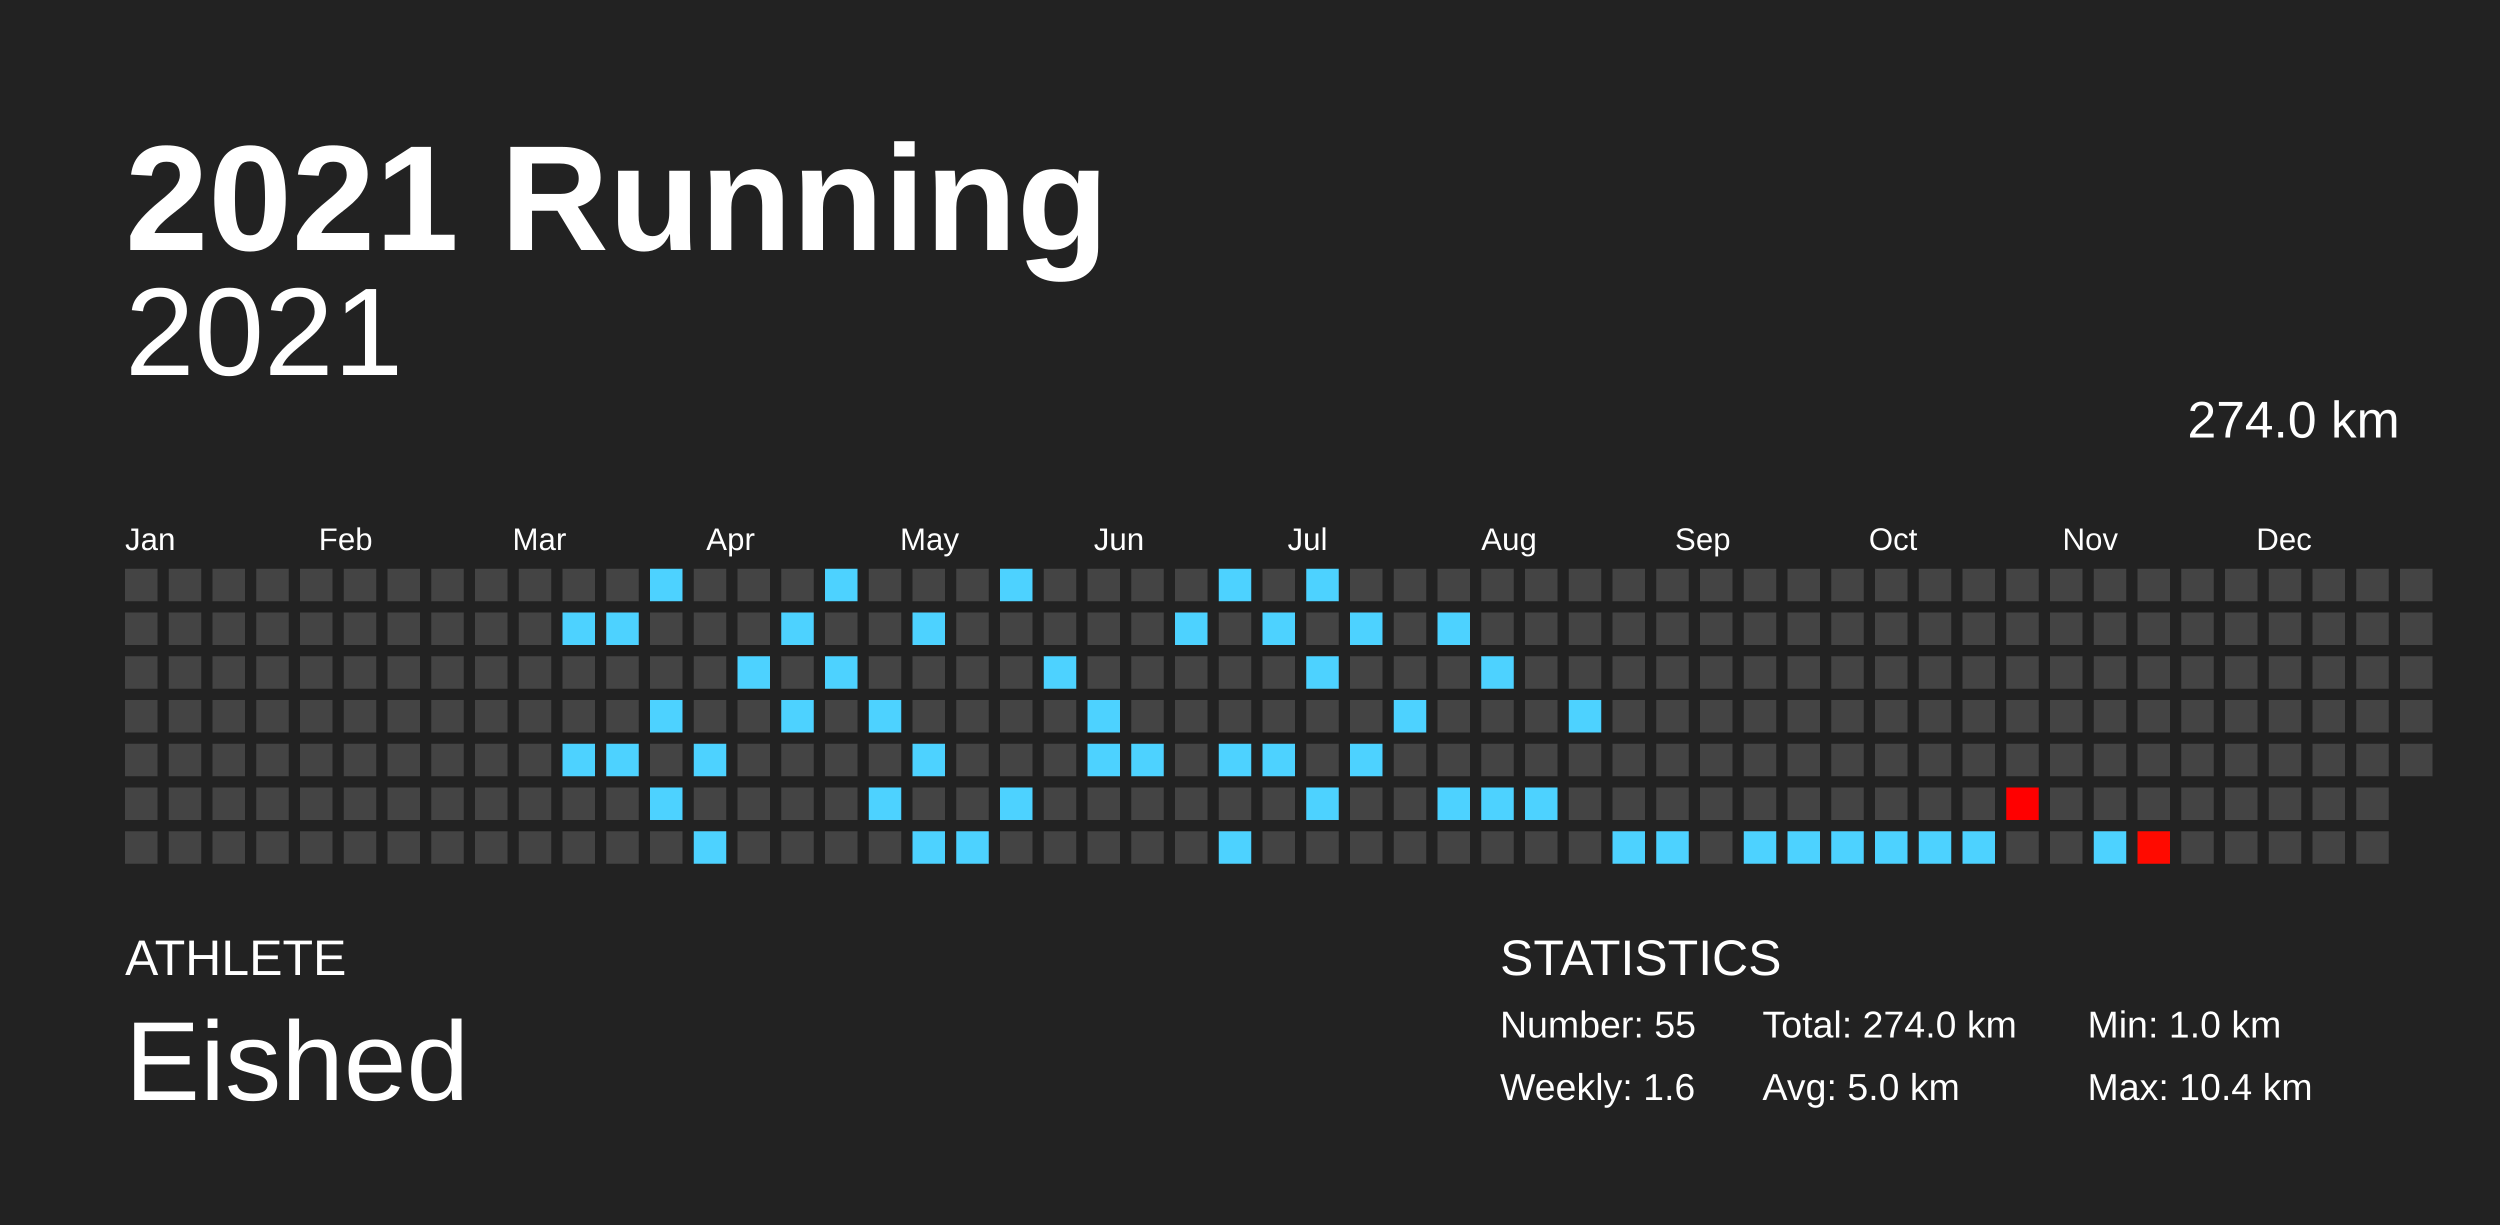
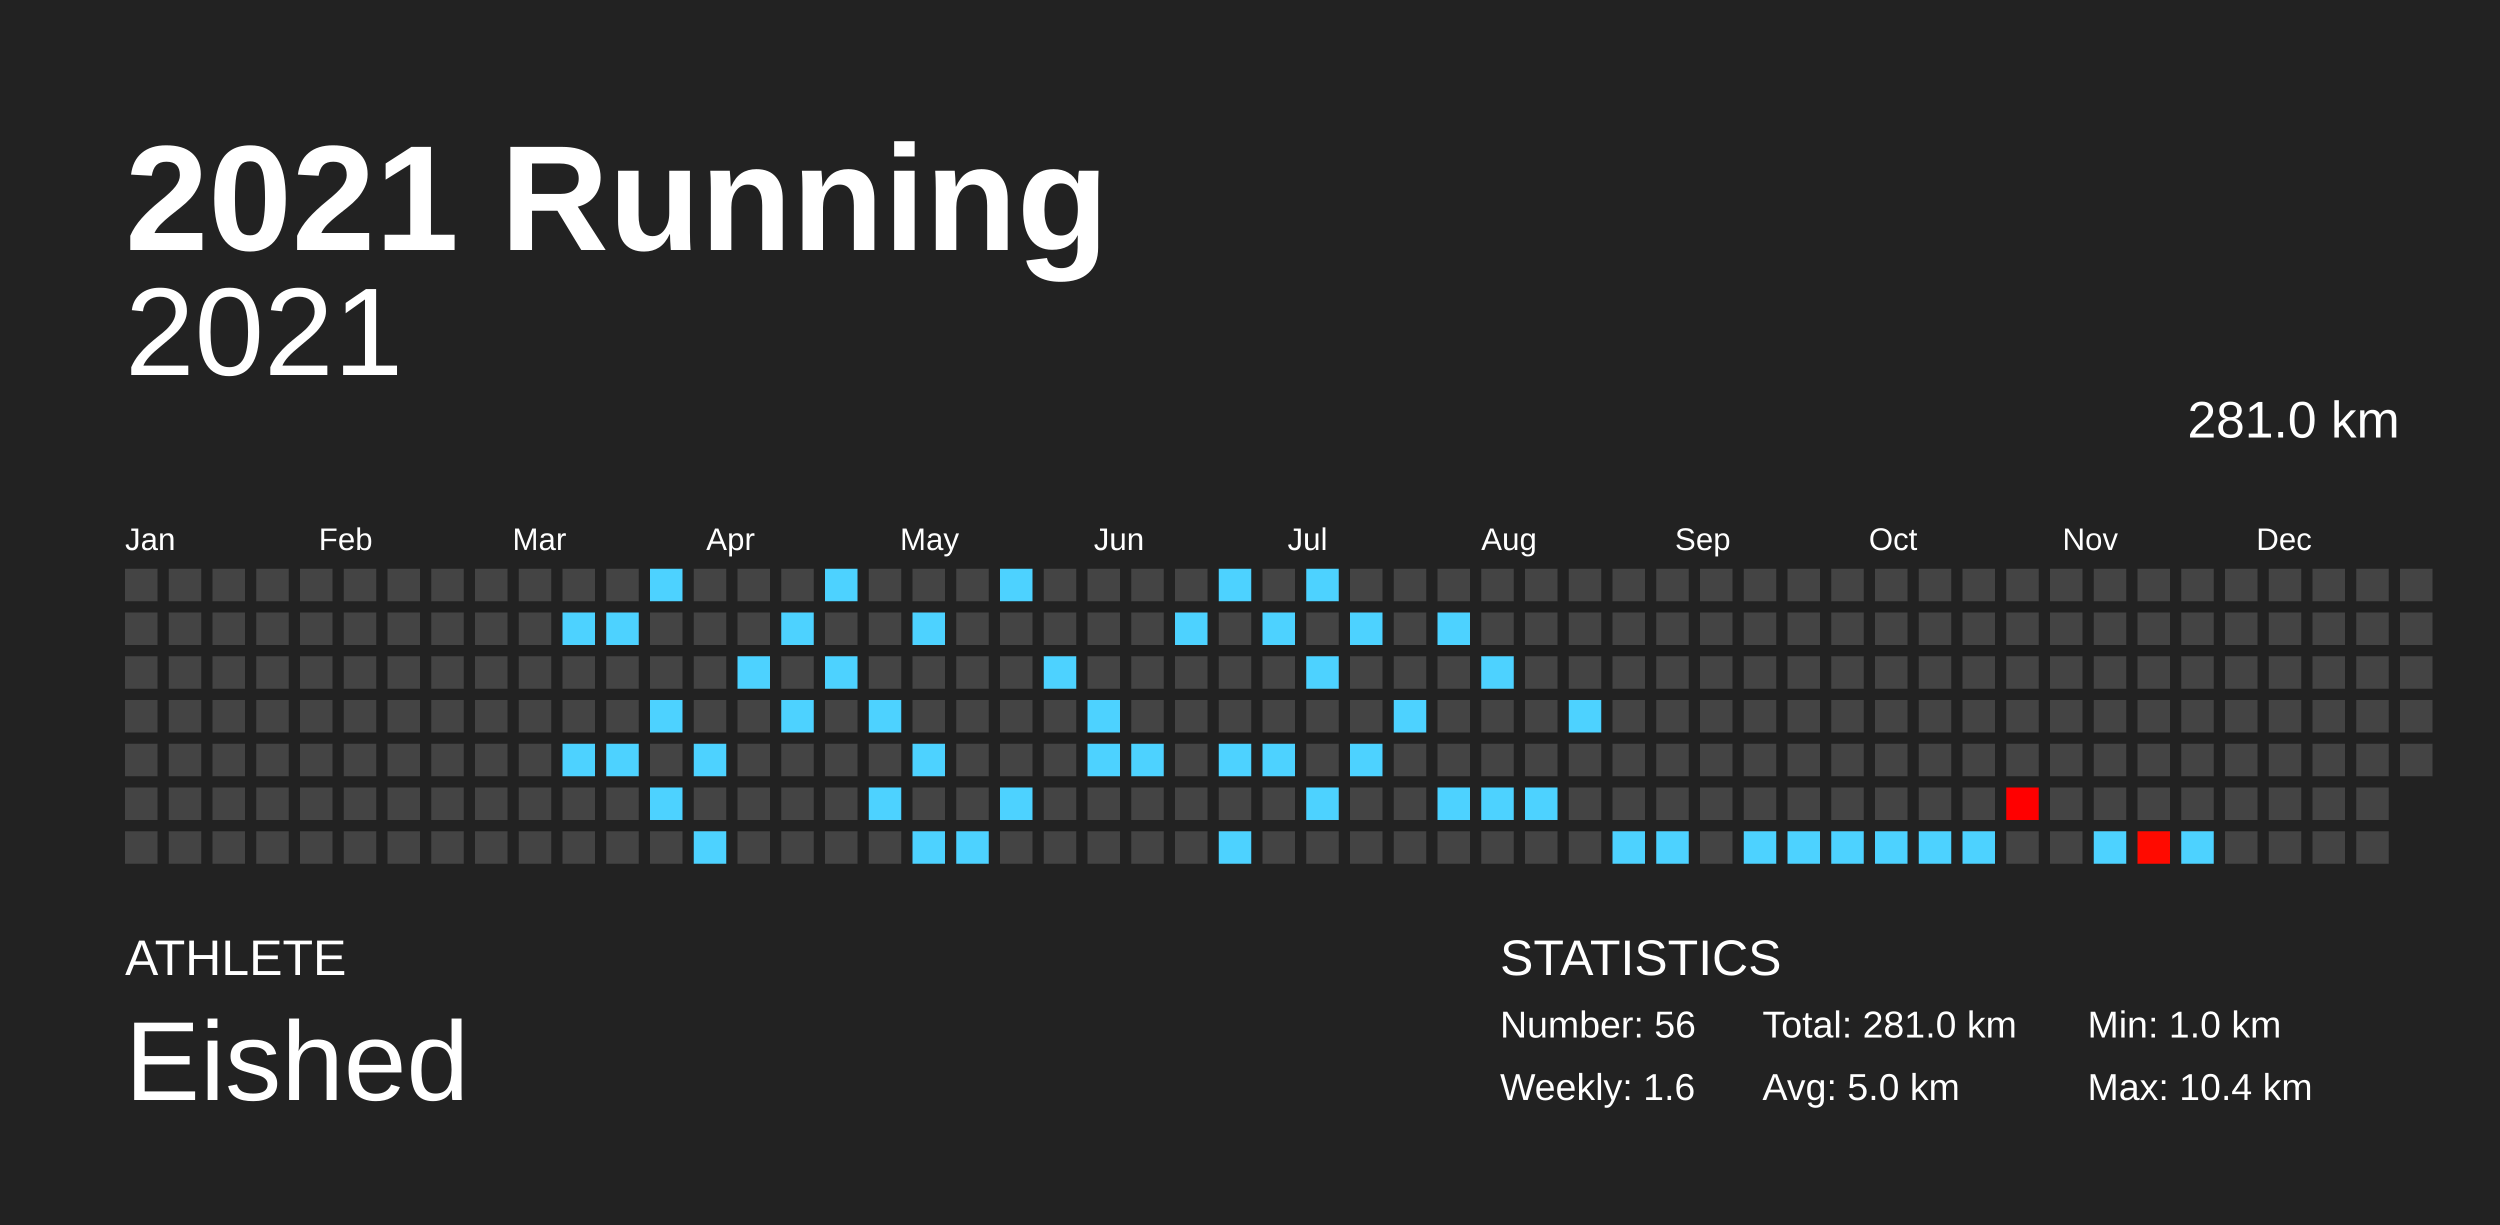
<svg xmlns="http://www.w3.org/2000/svg" baseProfile="full" height="98mm" version="1.1" viewBox="0,0,200,98" width="200mm">
  <defs />
  <rect fill="#222222" height="98" width="200" x="0" y="0" />
  <text fill="#FFFFFF" style="font-size:12px; font-family:Arial; font-weight:bold;" x="10" y="20">2021 Running</text>
  <text fill="#FFFFFF" style="font-size:4px; font-family:Arial" x="10" y="78">ATHLETE</text>
  <text fill="#FFFFFF" style="font-size:9px; font-family:Arial" x="10" y="88">Eished</text>
  <text fill="#FFFFFF" style="font-size:4px; font-family:Arial" x="120" y="78">STATISTICS</text>
-   <text fill="#FFFFFF" style="font-size:3px; font-family:Arial" x="120" y="83">Number: 55</text>
+   <text fill="#FFFFFF" style="font-size:3px; font-family:Arial" x="120" y="83">Number: 56</text>
  <text fill="#FFFFFF" style="font-size:3px; font-family:Arial" x="120" y="88">Weekly: 1.6</text>
-   <text fill="#FFFFFF" style="font-size:3px; font-family:Arial" x="141" y="83">Total: 274.0 km</text>
+   <text fill="#FFFFFF" style="font-size:3px; font-family:Arial" x="141" y="83">Total: 281.0 km</text>
  <text fill="#FFFFFF" style="font-size:3px; font-family:Arial" x="141" y="88">Avg: 5.0 km</text>
  <text fill="#FFFFFF" style="font-size:3px; font-family:Arial" x="167" y="83">Min: 1.0 km</text>
  <text fill="#FFFFFF" style="font-size:3px; font-family:Arial" x="167" y="88">Max: 10.4 km</text>
  <text alignment-baseline="hanging" fill="#FFFFFF" style="font-size:10.0px; font-family:Arial;" x="10" y="30">2021</text>
-   <text alignment-baseline="hanging" fill="#FFFFFF" style="font-size:4.125px; font-family:Arial;" x="175" y="35">274.0 km</text>
+   <text alignment-baseline="hanging" fill="#FFFFFF" style="font-size:4.125px; font-family:Arial;" x="175" y="35">281.0 km</text>
  <text fill="#FFFFFF" style="font-size:2.5px; font-family:Arial" x="10.0" y="44">Jan</text>
  <text fill="#FFFFFF" style="font-size:2.5px; font-family:Arial" x="25.5" y="44">Feb</text>
  <text fill="#FFFFFF" style="font-size:2.5px; font-family:Arial" x="41.0" y="44">Mar</text>
  <text fill="#FFFFFF" style="font-size:2.5px; font-family:Arial" x="56.5" y="44">Apr</text>
  <text fill="#FFFFFF" style="font-size:2.5px; font-family:Arial" x="72.0" y="44">May</text>
  <text fill="#FFFFFF" style="font-size:2.5px; font-family:Arial" x="87.5" y="44">Jun</text>
  <text fill="#FFFFFF" style="font-size:2.5px; font-family:Arial" x="103.0" y="44">Jul</text>
  <text fill="#FFFFFF" style="font-size:2.5px; font-family:Arial" x="118.5" y="44">Aug</text>
  <text fill="#FFFFFF" style="font-size:2.5px; font-family:Arial" x="134.0" y="44">Sep</text>
  <text fill="#FFFFFF" style="font-size:2.5px; font-family:Arial" x="149.5" y="44">Oct</text>
  <text fill="#FFFFFF" style="font-size:2.5px; font-family:Arial" x="165.0" y="44">Nov</text>
  <text fill="#FFFFFF" style="font-size:2.5px; font-family:Arial" x="180.5" y="44">Dec</text>
  <rect fill="#444444" height="2.6" width="2.6" x="10.0" y="45.5" />
  <rect fill="#444444" height="2.6" width="2.6" x="10.0" y="49.0" />
  <rect fill="#444444" height="2.6" width="2.6" x="10.0" y="52.5" />
  <rect fill="#444444" height="2.6" width="2.6" x="10.0" y="56.0" />
  <rect fill="#444444" height="2.6" width="2.6" x="10.0" y="59.5" />
  <rect fill="#444444" height="2.6" width="2.6" x="10.0" y="63.0" />
  <rect fill="#444444" height="2.6" width="2.6" x="10.0" y="66.5" />
  <rect fill="#444444" height="2.6" width="2.6" x="13.5" y="45.5" />
  <rect fill="#444444" height="2.6" width="2.6" x="13.5" y="49.0" />
  <rect fill="#444444" height="2.6" width="2.6" x="13.5" y="52.5" />
  <rect fill="#444444" height="2.6" width="2.6" x="13.5" y="56.0" />
  <rect fill="#444444" height="2.6" width="2.6" x="13.5" y="59.5" />
  <rect fill="#444444" height="2.6" width="2.6" x="13.5" y="63.0" />
  <rect fill="#444444" height="2.6" width="2.6" x="13.5" y="66.5" />
  <rect fill="#444444" height="2.6" width="2.6" x="17.0" y="45.5" />
  <rect fill="#444444" height="2.6" width="2.6" x="17.0" y="49.0" />
  <rect fill="#444444" height="2.6" width="2.6" x="17.0" y="52.5" />
  <rect fill="#444444" height="2.6" width="2.6" x="17.0" y="56.0" />
  <rect fill="#444444" height="2.6" width="2.6" x="17.0" y="59.5" />
  <rect fill="#444444" height="2.6" width="2.6" x="17.0" y="63.0" />
  <rect fill="#444444" height="2.6" width="2.6" x="17.0" y="66.5" />
  <rect fill="#444444" height="2.6" width="2.6" x="20.5" y="45.5" />
  <rect fill="#444444" height="2.6" width="2.6" x="20.5" y="49.0" />
  <rect fill="#444444" height="2.6" width="2.6" x="20.5" y="52.5" />
  <rect fill="#444444" height="2.6" width="2.6" x="20.5" y="56.0" />
  <rect fill="#444444" height="2.6" width="2.6" x="20.5" y="59.5" />
  <rect fill="#444444" height="2.6" width="2.6" x="20.5" y="63.0" />
  <rect fill="#444444" height="2.6" width="2.6" x="20.5" y="66.5" />
  <rect fill="#444444" height="2.6" width="2.6" x="24.0" y="45.5" />
  <rect fill="#444444" height="2.6" width="2.6" x="24.0" y="49.0" />
  <rect fill="#444444" height="2.6" width="2.6" x="24.0" y="52.5" />
  <rect fill="#444444" height="2.6" width="2.6" x="24.0" y="56.0" />
  <rect fill="#444444" height="2.6" width="2.6" x="24.0" y="59.5" />
  <rect fill="#444444" height="2.6" width="2.6" x="24.0" y="63.0" />
  <rect fill="#444444" height="2.6" width="2.6" x="24.0" y="66.5" />
  <rect fill="#444444" height="2.6" width="2.6" x="27.5" y="45.5" />
  <rect fill="#444444" height="2.6" width="2.6" x="27.5" y="49.0" />
  <rect fill="#444444" height="2.6" width="2.6" x="27.5" y="52.5" />
  <rect fill="#444444" height="2.6" width="2.6" x="27.5" y="56.0" />
  <rect fill="#444444" height="2.6" width="2.6" x="27.5" y="59.5" />
  <rect fill="#444444" height="2.6" width="2.6" x="27.5" y="63.0" />
  <rect fill="#444444" height="2.6" width="2.6" x="27.5" y="66.5" />
  <rect fill="#444444" height="2.6" width="2.6" x="31.0" y="45.5" />
  <rect fill="#444444" height="2.6" width="2.6" x="31.0" y="49.0" />
  <rect fill="#444444" height="2.6" width="2.6" x="31.0" y="52.5" />
  <rect fill="#444444" height="2.6" width="2.6" x="31.0" y="56.0" />
  <rect fill="#444444" height="2.6" width="2.6" x="31.0" y="59.5" />
  <rect fill="#444444" height="2.6" width="2.6" x="31.0" y="63.0" />
  <rect fill="#444444" height="2.6" width="2.6" x="31.0" y="66.5" />
  <rect fill="#444444" height="2.6" width="2.6" x="34.5" y="45.5" />
  <rect fill="#444444" height="2.6" width="2.6" x="34.5" y="49.0" />
  <rect fill="#444444" height="2.6" width="2.6" x="34.5" y="52.5" />
  <rect fill="#444444" height="2.6" width="2.6" x="34.5" y="56.0" />
  <rect fill="#444444" height="2.6" width="2.6" x="34.5" y="59.5" />
  <rect fill="#444444" height="2.6" width="2.6" x="34.5" y="63.0" />
  <rect fill="#444444" height="2.6" width="2.6" x="34.5" y="66.5" />
  <rect fill="#444444" height="2.6" width="2.6" x="38.0" y="45.5" />
  <rect fill="#444444" height="2.6" width="2.6" x="38.0" y="49.0" />
  <rect fill="#444444" height="2.6" width="2.6" x="38.0" y="52.5" />
  <rect fill="#444444" height="2.6" width="2.6" x="38.0" y="56.0" />
  <rect fill="#444444" height="2.6" width="2.6" x="38.0" y="59.5" />
  <rect fill="#444444" height="2.6" width="2.6" x="38.0" y="63.0" />
  <rect fill="#444444" height="2.6" width="2.6" x="38.0" y="66.5" />
  <rect fill="#444444" height="2.6" width="2.6" x="41.5" y="45.5" />
  <rect fill="#444444" height="2.6" width="2.6" x="41.5" y="49.0" />
  <rect fill="#444444" height="2.6" width="2.6" x="41.5" y="52.5" />
  <rect fill="#444444" height="2.6" width="2.6" x="41.5" y="56.0" />
  <rect fill="#444444" height="2.6" width="2.6" x="41.5" y="59.5" />
  <rect fill="#444444" height="2.6" width="2.6" x="41.5" y="63.0" />
  <rect fill="#444444" height="2.6" width="2.6" x="41.5" y="66.5" />
  <rect fill="#444444" height="2.6" width="2.6" x="45.0" y="45.5" />
  <rect fill="#4dd2ff" height="2.6" width="2.6" x="45.0" y="49.0" />
  <rect fill="#444444" height="2.6" width="2.6" x="45.0" y="52.5" />
  <rect fill="#444444" height="2.6" width="2.6" x="45.0" y="56.0" />
  <rect fill="#4dd2ff" height="2.6" width="2.6" x="45.0" y="59.5" />
  <rect fill="#444444" height="2.6" width="2.6" x="45.0" y="63.0" />
  <rect fill="#444444" height="2.6" width="2.6" x="45.0" y="66.5" />
  <rect fill="#444444" height="2.6" width="2.6" x="48.5" y="45.5" />
  <rect fill="#4dd2ff" height="2.6" width="2.6" x="48.5" y="49.0" />
  <rect fill="#444444" height="2.6" width="2.6" x="48.5" y="52.5" />
  <rect fill="#444444" height="2.6" width="2.6" x="48.5" y="56.0" />
  <rect fill="#4dd2ff" height="2.6" width="2.6" x="48.5" y="59.5" />
  <rect fill="#444444" height="2.6" width="2.6" x="48.5" y="63.0" />
  <rect fill="#444444" height="2.6" width="2.6" x="48.5" y="66.5" />
  <rect fill="#4dd2ff" height="2.6" width="2.6" x="52.0" y="45.5" />
  <rect fill="#444444" height="2.6" width="2.6" x="52.0" y="49.0" />
  <rect fill="#444444" height="2.6" width="2.6" x="52.0" y="52.5" />
  <rect fill="#4dd2ff" height="2.6" width="2.6" x="52.0" y="56.0" />
  <rect fill="#444444" height="2.6" width="2.6" x="52.0" y="59.5" />
  <rect fill="#4dd2ff" height="2.6" width="2.6" x="52.0" y="63.0" />
  <rect fill="#444444" height="2.6" width="2.6" x="52.0" y="66.5" />
  <rect fill="#444444" height="2.6" width="2.6" x="55.5" y="45.5" />
  <rect fill="#444444" height="2.6" width="2.6" x="55.5" y="49.0" />
  <rect fill="#444444" height="2.6" width="2.6" x="55.5" y="52.5" />
  <rect fill="#444444" height="2.6" width="2.6" x="55.5" y="56.0" />
  <rect fill="#4dd2ff" height="2.6" width="2.6" x="55.5" y="59.5" />
  <rect fill="#444444" height="2.6" width="2.6" x="55.5" y="63.0" />
  <rect fill="#4dd2ff" height="2.6" width="2.6" x="55.5" y="66.5" />
  <rect fill="#444444" height="2.6" width="2.6" x="59.0" y="45.5" />
  <rect fill="#444444" height="2.6" width="2.6" x="59.0" y="49.0" />
  <rect fill="#4dd2ff" height="2.6" width="2.6" x="59.0" y="52.5" />
  <rect fill="#444444" height="2.6" width="2.6" x="59.0" y="56.0" />
  <rect fill="#444444" height="2.6" width="2.6" x="59.0" y="59.5" />
  <rect fill="#444444" height="2.6" width="2.6" x="59.0" y="63.0" />
  <rect fill="#444444" height="2.6" width="2.6" x="59.0" y="66.5" />
  <rect fill="#444444" height="2.6" width="2.6" x="62.5" y="45.5" />
  <rect fill="#4dd2ff" height="2.6" width="2.6" x="62.5" y="49.0" />
  <rect fill="#444444" height="2.6" width="2.6" x="62.5" y="52.5" />
  <rect fill="#4dd2ff" height="2.6" width="2.6" x="62.5" y="56.0" />
  <rect fill="#444444" height="2.6" width="2.6" x="62.5" y="59.5" />
  <rect fill="#444444" height="2.6" width="2.6" x="62.5" y="63.0" />
  <rect fill="#444444" height="2.6" width="2.6" x="62.5" y="66.5" />
  <rect fill="#4dd2ff" height="2.6" width="2.6" x="66.0" y="45.5" />
  <rect fill="#444444" height="2.6" width="2.6" x="66.0" y="49.0" />
  <rect fill="#4dd2ff" height="2.6" width="2.6" x="66.0" y="52.5" />
  <rect fill="#444444" height="2.6" width="2.6" x="66.0" y="56.0" />
  <rect fill="#444444" height="2.6" width="2.6" x="66.0" y="59.5" />
  <rect fill="#444444" height="2.6" width="2.6" x="66.0" y="63.0" />
  <rect fill="#444444" height="2.6" width="2.6" x="66.0" y="66.5" />
  <rect fill="#444444" height="2.6" width="2.6" x="69.5" y="45.5" />
  <rect fill="#444444" height="2.6" width="2.6" x="69.5" y="49.0" />
  <rect fill="#444444" height="2.6" width="2.6" x="69.5" y="52.5" />
  <rect fill="#4dd2ff" height="2.6" width="2.6" x="69.5" y="56.0" />
  <rect fill="#444444" height="2.6" width="2.6" x="69.5" y="59.5" />
  <rect fill="#4dd2ff" height="2.6" width="2.6" x="69.5" y="63.0" />
  <rect fill="#444444" height="2.6" width="2.6" x="69.5" y="66.5" />
  <rect fill="#444444" height="2.6" width="2.6" x="73.0" y="45.5" />
  <rect fill="#4dd2ff" height="2.6" width="2.6" x="73.0" y="49.0" />
  <rect fill="#444444" height="2.6" width="2.6" x="73.0" y="52.5" />
  <rect fill="#444444" height="2.6" width="2.6" x="73.0" y="56.0" />
  <rect fill="#4dd2ff" height="2.6" width="2.6" x="73.0" y="59.5" />
  <rect fill="#444444" height="2.6" width="2.6" x="73.0" y="63.0" />
  <rect fill="#4dd2ff" height="2.6" width="2.6" x="73.0" y="66.5" />
  <rect fill="#444444" height="2.6" width="2.6" x="76.5" y="45.5" />
  <rect fill="#444444" height="2.6" width="2.6" x="76.5" y="49.0" />
  <rect fill="#444444" height="2.6" width="2.6" x="76.5" y="52.5" />
  <rect fill="#444444" height="2.6" width="2.6" x="76.5" y="56.0" />
  <rect fill="#444444" height="2.6" width="2.6" x="76.5" y="59.5" />
  <rect fill="#444444" height="2.6" width="2.6" x="76.5" y="63.0" />
  <rect fill="#4dd2ff" height="2.6" width="2.6" x="76.5" y="66.5" />
  <rect fill="#4dd2ff" height="2.6" width="2.6" x="80.0" y="45.5" />
  <rect fill="#444444" height="2.6" width="2.6" x="80.0" y="49.0" />
  <rect fill="#444444" height="2.6" width="2.6" x="80.0" y="52.5" />
  <rect fill="#444444" height="2.6" width="2.6" x="80.0" y="56.0" />
  <rect fill="#444444" height="2.6" width="2.6" x="80.0" y="59.5" />
  <rect fill="#4dd2ff" height="2.6" width="2.6" x="80.0" y="63.0" />
  <rect fill="#444444" height="2.6" width="2.6" x="80.0" y="66.5" />
  <rect fill="#444444" height="2.6" width="2.6" x="83.5" y="45.5" />
  <rect fill="#444444" height="2.6" width="2.6" x="83.5" y="49.0" />
  <rect fill="#4dd2ff" height="2.6" width="2.6" x="83.5" y="52.5" />
  <rect fill="#444444" height="2.6" width="2.6" x="83.5" y="56.0" />
  <rect fill="#444444" height="2.6" width="2.6" x="83.5" y="59.5" />
  <rect fill="#444444" height="2.6" width="2.6" x="83.5" y="63.0" />
  <rect fill="#444444" height="2.6" width="2.6" x="83.5" y="66.5" />
  <rect fill="#444444" height="2.6" width="2.6" x="87.0" y="45.5" />
  <rect fill="#444444" height="2.6" width="2.6" x="87.0" y="49.0" />
  <rect fill="#444444" height="2.6" width="2.6" x="87.0" y="52.5" />
  <rect fill="#4dd2ff" height="2.6" width="2.6" x="87.0" y="56.0" />
  <rect fill="#4dd2ff" height="2.6" width="2.6" x="87.0" y="59.5" />
  <rect fill="#444444" height="2.6" width="2.6" x="87.0" y="63.0" />
  <rect fill="#444444" height="2.6" width="2.6" x="87.0" y="66.5" />
  <rect fill="#444444" height="2.6" width="2.6" x="90.5" y="45.5" />
  <rect fill="#444444" height="2.6" width="2.6" x="90.5" y="49.0" />
  <rect fill="#444444" height="2.6" width="2.6" x="90.5" y="52.5" />
  <rect fill="#444444" height="2.6" width="2.6" x="90.5" y="56.0" />
  <rect fill="#4dd2ff" height="2.6" width="2.6" x="90.5" y="59.5" />
  <rect fill="#444444" height="2.6" width="2.6" x="90.5" y="63.0" />
  <rect fill="#444444" height="2.6" width="2.6" x="90.5" y="66.5" />
  <rect fill="#444444" height="2.6" width="2.6" x="94.0" y="45.5" />
  <rect fill="#4dd2ff" height="2.6" width="2.6" x="94.0" y="49.0" />
  <rect fill="#444444" height="2.6" width="2.6" x="94.0" y="52.5" />
  <rect fill="#444444" height="2.6" width="2.6" x="94.0" y="56.0" />
  <rect fill="#444444" height="2.6" width="2.6" x="94.0" y="59.5" />
  <rect fill="#444444" height="2.6" width="2.6" x="94.0" y="63.0" />
  <rect fill="#444444" height="2.6" width="2.6" x="94.0" y="66.5" />
  <rect fill="#4dd2ff" height="2.6" width="2.6" x="97.5" y="45.5" />
  <rect fill="#444444" height="2.6" width="2.6" x="97.5" y="49.0" />
  <rect fill="#444444" height="2.6" width="2.6" x="97.5" y="52.5" />
  <rect fill="#444444" height="2.6" width="2.6" x="97.5" y="56.0" />
  <rect fill="#4dd2ff" height="2.6" width="2.6" x="97.5" y="59.5" />
  <rect fill="#444444" height="2.6" width="2.6" x="97.5" y="63.0" />
  <rect fill="#4dd2ff" height="2.6" width="2.6" x="97.5" y="66.5" />
  <rect fill="#444444" height="2.6" width="2.6" x="101.0" y="45.5" />
  <rect fill="#4dd2ff" height="2.6" width="2.6" x="101.0" y="49.0" />
  <rect fill="#444444" height="2.6" width="2.6" x="101.0" y="52.5" />
  <rect fill="#444444" height="2.6" width="2.6" x="101.0" y="56.0" />
  <rect fill="#4dd2ff" height="2.6" width="2.6" x="101.0" y="59.5" />
  <rect fill="#444444" height="2.6" width="2.6" x="101.0" y="63.0" />
  <rect fill="#444444" height="2.6" width="2.6" x="101.0" y="66.5" />
  <rect fill="#4dd2ff" height="2.6" width="2.6" x="104.5" y="45.5" />
  <rect fill="#444444" height="2.6" width="2.6" x="104.5" y="49.0" />
  <rect fill="#4dd2ff" height="2.6" width="2.6" x="104.5" y="52.5" />
  <rect fill="#444444" height="2.6" width="2.6" x="104.5" y="56.0" />
  <rect fill="#444444" height="2.6" width="2.6" x="104.5" y="59.5" />
  <rect fill="#4dd2ff" height="2.6" width="2.6" x="104.5" y="63.0" />
  <rect fill="#444444" height="2.6" width="2.6" x="104.5" y="66.5" />
  <rect fill="#444444" height="2.6" width="2.6" x="108.0" y="45.5" />
  <rect fill="#4dd2ff" height="2.6" width="2.6" x="108.0" y="49.0" />
  <rect fill="#444444" height="2.6" width="2.6" x="108.0" y="52.5" />
  <rect fill="#444444" height="2.6" width="2.6" x="108.0" y="56.0" />
  <rect fill="#4dd2ff" height="2.6" width="2.6" x="108.0" y="59.5" />
  <rect fill="#444444" height="2.6" width="2.6" x="108.0" y="63.0" />
  <rect fill="#444444" height="2.6" width="2.6" x="108.0" y="66.5" />
  <rect fill="#444444" height="2.6" width="2.6" x="111.5" y="45.5" />
  <rect fill="#444444" height="2.6" width="2.6" x="111.5" y="49.0" />
  <rect fill="#444444" height="2.6" width="2.6" x="111.5" y="52.5" />
  <rect fill="#4dd2ff" height="2.6" width="2.6" x="111.5" y="56.0" />
  <rect fill="#444444" height="2.6" width="2.6" x="111.5" y="59.5" />
  <rect fill="#444444" height="2.6" width="2.6" x="111.5" y="63.0" />
  <rect fill="#444444" height="2.6" width="2.6" x="111.5" y="66.5" />
  <rect fill="#444444" height="2.6" width="2.6" x="115.0" y="45.5" />
  <rect fill="#4dd2ff" height="2.6" width="2.6" x="115.0" y="49.0" />
  <rect fill="#444444" height="2.6" width="2.6" x="115.0" y="52.5" />
  <rect fill="#444444" height="2.6" width="2.6" x="115.0" y="56.0" />
  <rect fill="#444444" height="2.6" width="2.6" x="115.0" y="59.5" />
  <rect fill="#4dd2ff" height="2.6" width="2.6" x="115.0" y="63.0" />
  <rect fill="#444444" height="2.6" width="2.6" x="115.0" y="66.5" />
  <rect fill="#444444" height="2.6" width="2.6" x="118.5" y="45.5" />
  <rect fill="#444444" height="2.6" width="2.6" x="118.5" y="49.0" />
  <rect fill="#4dd2ff" height="2.6" width="2.6" x="118.5" y="52.5" />
  <rect fill="#444444" height="2.6" width="2.6" x="118.5" y="56.0" />
  <rect fill="#444444" height="2.6" width="2.6" x="118.5" y="59.5" />
  <rect fill="#4dd2ff" height="2.6" width="2.6" x="118.5" y="63.0" />
  <rect fill="#444444" height="2.6" width="2.6" x="118.5" y="66.5" />
  <rect fill="#444444" height="2.6" width="2.6" x="122.0" y="45.5" />
  <rect fill="#444444" height="2.6" width="2.6" x="122.0" y="49.0" />
  <rect fill="#444444" height="2.6" width="2.6" x="122.0" y="52.5" />
  <rect fill="#444444" height="2.6" width="2.6" x="122.0" y="56.0" />
  <rect fill="#444444" height="2.6" width="2.6" x="122.0" y="59.5" />
  <rect fill="#4dd2ff" height="2.6" width="2.6" x="122.0" y="63.0" />
  <rect fill="#444444" height="2.6" width="2.6" x="122.0" y="66.5" />
  <rect fill="#444444" height="2.6" width="2.6" x="125.5" y="45.5" />
  <rect fill="#444444" height="2.6" width="2.6" x="125.5" y="49.0" />
  <rect fill="#444444" height="2.6" width="2.6" x="125.5" y="52.5" />
  <rect fill="#4dd2ff" height="2.6" width="2.6" x="125.5" y="56.0" />
  <rect fill="#444444" height="2.6" width="2.6" x="125.5" y="59.5" />
  <rect fill="#444444" height="2.6" width="2.6" x="125.5" y="63.0" />
  <rect fill="#444444" height="2.6" width="2.6" x="125.5" y="66.5" />
  <rect fill="#444444" height="2.6" width="2.6" x="129.0" y="45.5" />
  <rect fill="#444444" height="2.6" width="2.6" x="129.0" y="49.0" />
  <rect fill="#444444" height="2.6" width="2.6" x="129.0" y="52.5" />
  <rect fill="#444444" height="2.6" width="2.6" x="129.0" y="56.0" />
  <rect fill="#444444" height="2.6" width="2.6" x="129.0" y="59.5" />
  <rect fill="#444444" height="2.6" width="2.6" x="129.0" y="63.0" />
  <rect fill="#4dd2ff" height="2.6" width="2.6" x="129.0" y="66.5" />
  <rect fill="#444444" height="2.6" width="2.6" x="132.5" y="45.5" />
  <rect fill="#444444" height="2.6" width="2.6" x="132.5" y="49.0" />
  <rect fill="#444444" height="2.6" width="2.6" x="132.5" y="52.5" />
  <rect fill="#444444" height="2.6" width="2.6" x="132.5" y="56.0" />
  <rect fill="#444444" height="2.6" width="2.6" x="132.5" y="59.5" />
  <rect fill="#444444" height="2.6" width="2.6" x="132.5" y="63.0" />
  <rect fill="#4dd2ff" height="2.6" width="2.6" x="132.5" y="66.5" />
  <rect fill="#444444" height="2.6" width="2.6" x="136.0" y="45.5" />
  <rect fill="#444444" height="2.6" width="2.6" x="136.0" y="49.0" />
  <rect fill="#444444" height="2.6" width="2.6" x="136.0" y="52.5" />
  <rect fill="#444444" height="2.6" width="2.6" x="136.0" y="56.0" />
  <rect fill="#444444" height="2.6" width="2.6" x="136.0" y="59.5" />
  <rect fill="#444444" height="2.6" width="2.6" x="136.0" y="63.0" />
  <rect fill="#444444" height="2.6" width="2.6" x="136.0" y="66.5" />
  <rect fill="#444444" height="2.6" width="2.6" x="139.5" y="45.5" />
  <rect fill="#444444" height="2.6" width="2.6" x="139.5" y="49.0" />
  <rect fill="#444444" height="2.6" width="2.6" x="139.5" y="52.5" />
  <rect fill="#444444" height="2.6" width="2.6" x="139.5" y="56.0" />
  <rect fill="#444444" height="2.6" width="2.6" x="139.5" y="59.5" />
  <rect fill="#444444" height="2.6" width="2.6" x="139.5" y="63.0" />
  <rect fill="#4dd2ff" height="2.6" width="2.6" x="139.5" y="66.5" />
  <rect fill="#444444" height="2.6" width="2.6" x="143.0" y="45.5" />
  <rect fill="#444444" height="2.6" width="2.6" x="143.0" y="49.0" />
  <rect fill="#444444" height="2.6" width="2.6" x="143.0" y="52.5" />
  <rect fill="#444444" height="2.6" width="2.6" x="143.0" y="56.0" />
  <rect fill="#444444" height="2.6" width="2.6" x="143.0" y="59.5" />
  <rect fill="#444444" height="2.6" width="2.6" x="143.0" y="63.0" />
  <rect fill="#4dd2ff" height="2.6" width="2.6" x="143.0" y="66.5" />
  <rect fill="#444444" height="2.6" width="2.6" x="146.5" y="45.5" />
  <rect fill="#444444" height="2.6" width="2.6" x="146.5" y="49.0" />
  <rect fill="#444444" height="2.6" width="2.6" x="146.5" y="52.5" />
  <rect fill="#444444" height="2.6" width="2.6" x="146.5" y="56.0" />
  <rect fill="#444444" height="2.6" width="2.6" x="146.5" y="59.5" />
  <rect fill="#444444" height="2.6" width="2.6" x="146.5" y="63.0" />
  <rect fill="#4dd2ff" height="2.6" width="2.6" x="146.5" y="66.5" />
  <rect fill="#444444" height="2.6" width="2.6" x="150.0" y="45.5" />
  <rect fill="#444444" height="2.6" width="2.6" x="150.0" y="49.0" />
  <rect fill="#444444" height="2.6" width="2.6" x="150.0" y="52.5" />
  <rect fill="#444444" height="2.6" width="2.6" x="150.0" y="56.0" />
  <rect fill="#444444" height="2.6" width="2.6" x="150.0" y="59.5" />
  <rect fill="#444444" height="2.6" width="2.6" x="150.0" y="63.0" />
  <rect fill="#4dd2ff" height="2.6" width="2.6" x="150.0" y="66.5" />
  <rect fill="#444444" height="2.6" width="2.6" x="153.5" y="45.5" />
  <rect fill="#444444" height="2.6" width="2.6" x="153.5" y="49.0" />
  <rect fill="#444444" height="2.6" width="2.6" x="153.5" y="52.5" />
  <rect fill="#444444" height="2.6" width="2.6" x="153.5" y="56.0" />
  <rect fill="#444444" height="2.6" width="2.6" x="153.5" y="59.5" />
  <rect fill="#444444" height="2.6" width="2.6" x="153.5" y="63.0" />
  <rect fill="#4dd2ff" height="2.6" width="2.6" x="153.5" y="66.5" />
  <rect fill="#444444" height="2.6" width="2.6" x="157.0" y="45.5" />
  <rect fill="#444444" height="2.6" width="2.6" x="157.0" y="49.0" />
  <rect fill="#444444" height="2.6" width="2.6" x="157.0" y="52.5" />
  <rect fill="#444444" height="2.6" width="2.6" x="157.0" y="56.0" />
  <rect fill="#444444" height="2.6" width="2.6" x="157.0" y="59.5" />
  <rect fill="#444444" height="2.6" width="2.6" x="157.0" y="63.0" />
  <rect fill="#4dd2ff" height="2.6" width="2.6" x="157.0" y="66.5" />
  <rect fill="#444444" height="2.6" width="2.6" x="160.5" y="45.5" />
  <rect fill="#444444" height="2.6" width="2.6" x="160.5" y="49.0" />
  <rect fill="#444444" height="2.6" width="2.6" x="160.5" y="52.5" />
  <rect fill="#444444" height="2.6" width="2.6" x="160.5" y="56.0" />
  <rect fill="#444444" height="2.6" width="2.6" x="160.5" y="59.5" />
  <rect fill="#ff0000" height="2.6" width="2.6" x="160.5" y="63.0" />
  <rect fill="#444444" height="2.6" width="2.6" x="160.5" y="66.5" />
  <rect fill="#444444" height="2.6" width="2.6" x="164.0" y="45.5" />
  <rect fill="#444444" height="2.6" width="2.6" x="164.0" y="49.0" />
  <rect fill="#444444" height="2.6" width="2.6" x="164.0" y="52.5" />
  <rect fill="#444444" height="2.6" width="2.6" x="164.0" y="56.0" />
  <rect fill="#444444" height="2.6" width="2.6" x="164.0" y="59.5" />
  <rect fill="#444444" height="2.6" width="2.6" x="164.0" y="63.0" />
  <rect fill="#444444" height="2.6" width="2.6" x="164.0" y="66.5" />
  <rect fill="#444444" height="2.6" width="2.6" x="167.5" y="45.5" />
  <rect fill="#444444" height="2.6" width="2.6" x="167.5" y="49.0" />
  <rect fill="#444444" height="2.6" width="2.6" x="167.5" y="52.5" />
  <rect fill="#444444" height="2.6" width="2.6" x="167.5" y="56.0" />
  <rect fill="#444444" height="2.6" width="2.6" x="167.5" y="59.5" />
  <rect fill="#444444" height="2.6" width="2.6" x="167.5" y="63.0" />
  <rect fill="#4dd2ff" height="2.6" width="2.6" x="167.5" y="66.5" />
  <rect fill="#444444" height="2.6" width="2.6" x="171.0" y="45.5" />
  <rect fill="#444444" height="2.6" width="2.6" x="171.0" y="49.0" />
  <rect fill="#444444" height="2.6" width="2.6" x="171.0" y="52.5" />
  <rect fill="#444444" height="2.6" width="2.6" x="171.0" y="56.0" />
  <rect fill="#444444" height="2.6" width="2.6" x="171.0" y="59.5" />
  <rect fill="#444444" height="2.6" width="2.6" x="171.0" y="63.0" />
  <rect fill="#ff0a00" height="2.6" width="2.6" x="171.0" y="66.5" />
  <rect fill="#444444" height="2.6" width="2.6" x="174.5" y="45.5" />
  <rect fill="#444444" height="2.6" width="2.6" x="174.5" y="49.0" />
  <rect fill="#444444" height="2.6" width="2.6" x="174.5" y="52.5" />
  <rect fill="#444444" height="2.6" width="2.6" x="174.5" y="56.0" />
  <rect fill="#444444" height="2.6" width="2.6" x="174.5" y="59.5" />
  <rect fill="#444444" height="2.6" width="2.6" x="174.5" y="63.0" />
-   <rect fill="#444444" height="2.6" width="2.6" x="174.5" y="66.5" />
+   <rect fill="#4dd2ff" height="2.6" width="2.6" x="174.5" y="66.5" />
  <rect fill="#444444" height="2.6" width="2.6" x="178.0" y="45.5" />
  <rect fill="#444444" height="2.6" width="2.6" x="178.0" y="49.0" />
  <rect fill="#444444" height="2.6" width="2.6" x="178.0" y="52.5" />
  <rect fill="#444444" height="2.6" width="2.6" x="178.0" y="56.0" />
  <rect fill="#444444" height="2.6" width="2.6" x="178.0" y="59.5" />
  <rect fill="#444444" height="2.6" width="2.6" x="178.0" y="63.0" />
  <rect fill="#444444" height="2.6" width="2.6" x="178.0" y="66.5" />
  <rect fill="#444444" height="2.6" width="2.6" x="181.5" y="45.5" />
  <rect fill="#444444" height="2.6" width="2.6" x="181.5" y="49.0" />
  <rect fill="#444444" height="2.6" width="2.6" x="181.5" y="52.5" />
  <rect fill="#444444" height="2.6" width="2.6" x="181.5" y="56.0" />
  <rect fill="#444444" height="2.6" width="2.6" x="181.5" y="59.5" />
  <rect fill="#444444" height="2.6" width="2.6" x="181.5" y="63.0" />
  <rect fill="#444444" height="2.6" width="2.6" x="181.5" y="66.5" />
  <rect fill="#444444" height="2.6" width="2.6" x="185.0" y="45.5" />
  <rect fill="#444444" height="2.6" width="2.6" x="185.0" y="49.0" />
  <rect fill="#444444" height="2.6" width="2.6" x="185.0" y="52.5" />
  <rect fill="#444444" height="2.6" width="2.6" x="185.0" y="56.0" />
  <rect fill="#444444" height="2.6" width="2.6" x="185.0" y="59.5" />
  <rect fill="#444444" height="2.6" width="2.6" x="185.0" y="63.0" />
  <rect fill="#444444" height="2.6" width="2.6" x="185.0" y="66.5" />
  <rect fill="#444444" height="2.6" width="2.6" x="188.5" y="45.5" />
  <rect fill="#444444" height="2.6" width="2.6" x="188.5" y="49.0" />
  <rect fill="#444444" height="2.6" width="2.6" x="188.5" y="52.5" />
  <rect fill="#444444" height="2.6" width="2.6" x="188.5" y="56.0" />
  <rect fill="#444444" height="2.6" width="2.6" x="188.5" y="59.5" />
  <rect fill="#444444" height="2.6" width="2.6" x="188.5" y="63.0" />
  <rect fill="#444444" height="2.6" width="2.6" x="188.5" y="66.5" />
  <rect fill="#444444" height="2.6" width="2.6" x="192.0" y="45.5" />
  <rect fill="#444444" height="2.6" width="2.6" x="192.0" y="49.0" />
  <rect fill="#444444" height="2.6" width="2.6" x="192.0" y="52.5" />
  <rect fill="#444444" height="2.6" width="2.6" x="192.0" y="56.0" />
  <rect fill="#444444" height="2.6" width="2.6" x="192.0" y="59.5" />
</svg>
